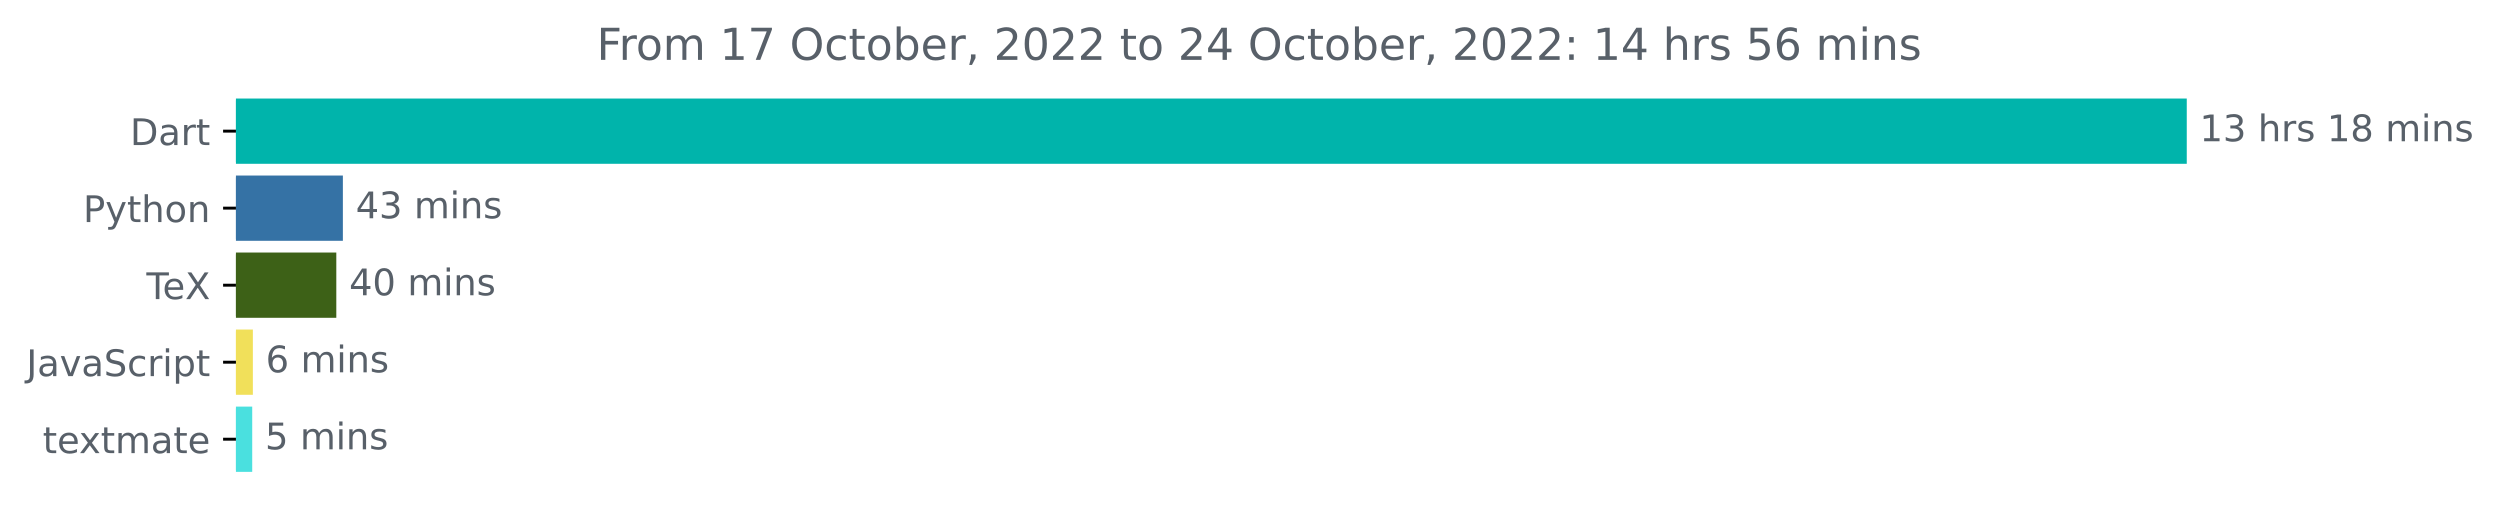
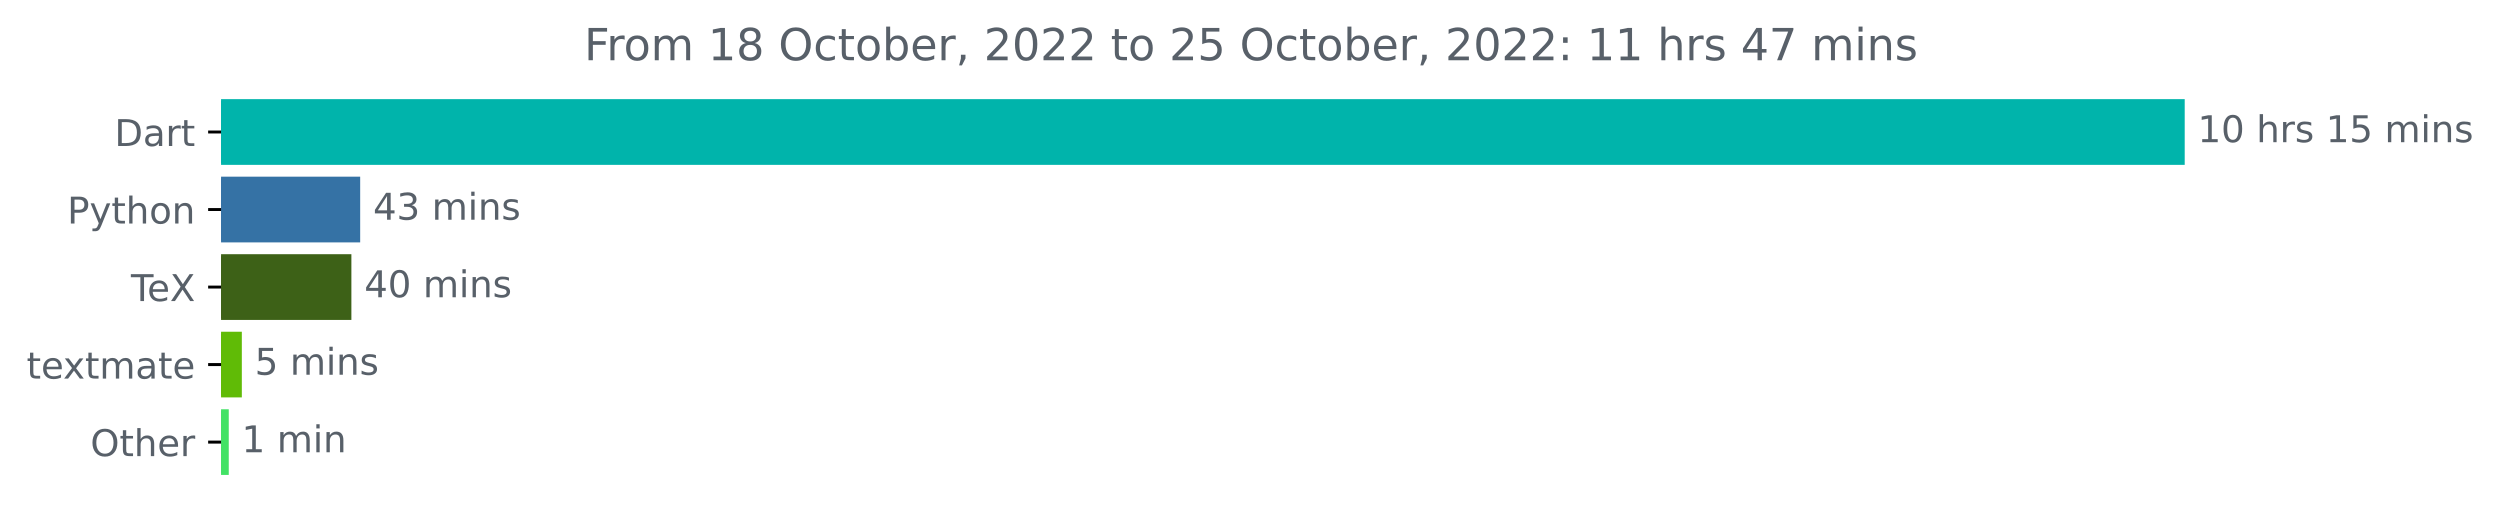
- <svg xmlns="http://www.w3.org/2000/svg" xmlns:xlink="http://www.w3.org/1999/xlink" width="681.666pt" height="140.398pt" viewBox="0 0 681.666 140.398" version="1.1">
+ <svg xmlns="http://www.w3.org/2000/svg" xmlns:xlink="http://www.w3.org/1999/xlink" width="677.216pt" height="140.398pt" viewBox="0 0 677.216 140.398" version="1.1">
  <defs>
    <style type="text/css">*{stroke-linejoin: round; stroke-linecap: butt}</style>
  </defs>
  <g id="figure_1">
    <g id="patch_1">
-       <path d="M -0 140.398  L 681.666 140.398  L 681.666 0  L -0 0  L -0 140.398  z " style="fill: none" />
+       <path d="M 0 140.398  L 677.216 140.398  L 677.216 0  L 0 0  L 0 140.398  z " style="fill: none" />
    </g>
    <g id="axes_1">
      <g id="patch_2">
-         <path d="M 64.33 27.358  L 595.758 27.358  L 595.758 44.158  L 64.33 44.158  z " clip-path="url(#p2d9c8ec6bb)" style="fill: #00b4ab; stroke: #00b4ab; stroke-linejoin: miter" />
+         <path d="M 59.88 27.358  L 591.308 27.358  L 591.308 44.158  L 59.88 44.158  z " clip-path="url(#pa6fd85c29d)" style="fill: #00b4ab; stroke: #00b4ab; stroke-linejoin: miter" />
      </g>
      <g id="patch_3">
-         <path d="M 64.33 48.358  L 92.991 48.358  L 92.991 65.158  L 64.33 65.158  z " clip-path="url(#p2d9c8ec6bb)" style="fill: #3572a5; stroke: #3572a5; stroke-linejoin: miter" />
+         <path d="M 59.88 48.358  L 97.067 48.358  L 97.067 65.158  L 59.88 65.158  z " clip-path="url(#pa6fd85c29d)" style="fill: #3572a5; stroke: #3572a5; stroke-linejoin: miter" />
      </g>
      <g id="patch_4">
-         <path d="M 64.33 69.358  L 91.2 69.358  L 91.2 86.158  L 64.33 86.158  z " clip-path="url(#p2d9c8ec6bb)" style="fill: #3d6117; stroke: #3d6117; stroke-linejoin: miter" />
+         <path d="M 59.88 69.358  L 94.685 69.358  L 94.685 86.158  L 59.88 86.158  z " clip-path="url(#pa6fd85c29d)" style="fill: #3d6117; stroke: #3d6117; stroke-linejoin: miter" />
      </g>
      <g id="patch_5">
-         <path d="M 64.33 90.358  L 68.45 90.358  L 68.45 107.158  L 64.33 107.158  z " clip-path="url(#p2d9c8ec6bb)" style="fill: #f1e05a; stroke: #f1e05a; stroke-linejoin: miter" />
+         <path d="M 59.88 90.358  L 65.009 90.358  L 65.009 107.158  L 59.88 107.158  z " clip-path="url(#pa6fd85c29d)" style="fill: #60bb06; stroke: #60bb06; stroke-linejoin: miter" />
      </g>
      <g id="patch_6">
-         <path d="M 64.33 111.358  L 68.271 111.358  L 68.271 128.158  L 64.33 128.158  z " clip-path="url(#p2d9c8ec6bb)" style="fill: #4ae0df; stroke: #4ae0df; stroke-linejoin: miter" />
+         <path d="M 59.88 111.358  L 61.467 111.358  L 61.467 128.158  L 59.88 128.158  z " clip-path="url(#pa6fd85c29d)" style="fill: #42e265; stroke: #42e265; stroke-linejoin: miter" />
      </g>
      <g id="matplotlib.axis_1" />
      <g id="matplotlib.axis_2">
        <g id="ytick_1">
          <g id="line2d_1">
            <defs>
-               <path id="m0b5270bfd1" d="M 0 0  L -3.5 0  " style="stroke: #000000; stroke-width: 0.8" />
+               <path id="m24558bb2a3" d="M 0 0  L -3.5 0  " style="stroke: #000000; stroke-width: 0.8" />
            </defs>
            <g>
-               <use xlink:href="#m0b5270bfd1" x="64.33" y="35.758" style="stroke: #000000; stroke-width: 0.8" />
+               <use xlink:href="#m24558bb2a3" x="59.88" y="35.758" style="stroke: #000000; stroke-width: 0.8" />
            </g>
          </g>
          <g id="text_1">
-             <g style="fill: #586069" transform="translate(35.47031 39.55734)scale(0.1 -0.1)">
+             <g style="fill: #586069" transform="translate(31.02031 39.55734)scale(0.1 -0.1)">
              <defs>
                <path id="DejaVuSans-44" d="M 1259 4147  L 1259 519  L 2022 519  Q 2988 519 3436 956  Q 3884 1394 3884 2338  Q 3884 3275 3436 3711  Q 2988 4147 2022 4147  L 1259 4147  z M 628 4666  L 1925 4666  Q 3281 4666 3915 4102  Q 4550 3538 4550 2338  Q 4550 1131 3912 565  Q 3275 0 1925 0  L 628 0  L 628 4666  z " transform="scale(0.015625)" />
                <path id="DejaVuSans-61" d="M 2194 1759  Q 1497 1759 1228 1600  Q 959 1441 959 1056  Q 959 750 1161 570  Q 1363 391 1709 391  Q 2188 391 2477 730  Q 2766 1069 2766 1631  L 2766 1759  L 2194 1759  z M 3341 1997  L 3341 0  L 2766 0  L 2766 531  Q 2569 213 2275 61  Q 1981 -91 1556 -91  Q 1019 -91 701 211  Q 384 513 384 1019  Q 384 1609 779 1909  Q 1175 2209 1959 2209  L 2766 2209  L 2766 2266  Q 2766 2663 2505 2880  Q 2244 3097 1772 3097  Q 1472 3097 1187 3025  Q 903 2953 641 2809  L 641 3341  Q 956 3463 1253 3523  Q 1550 3584 1831 3584  Q 2591 3584 2966 3190  Q 3341 2797 3341 1997  z " transform="scale(0.015625)" />
                <path id="DejaVuSans-72" d="M 2631 2963  Q 2534 3019 2420 3045  Q 2306 3072 2169 3072  Q 1681 3072 1420 2755  Q 1159 2438 1159 1844  L 1159 0  L 581 0  L 581 3500  L 1159 3500  L 1159 2956  Q 1341 3275 1631 3429  Q 1922 3584 2338 3584  Q 2397 3584 2469 3576  Q 2541 3569 2628 3553  L 2631 2963  z " transform="scale(0.015625)" />
                <path id="DejaVuSans-74" d="M 1172 4494  L 1172 3500  L 2356 3500  L 2356 3053  L 1172 3053  L 1172 1153  Q 1172 725 1289 603  Q 1406 481 1766 481  L 2356 481  L 2356 0  L 1766 0  Q 1100 0 847 248  Q 594 497 594 1153  L 594 3053  L 172 3053  L 172 3500  L 594 3500  L 594 4494  L 1172 4494  z " transform="scale(0.015625)" />
              </defs>
              <use xlink:href="#DejaVuSans-44" />
              <use xlink:href="#DejaVuSans-61" x="77.002" />
              <use xlink:href="#DejaVuSans-72" x="138.281" />
              <use xlink:href="#DejaVuSans-74" x="179.395" />
            </g>
          </g>
        </g>
        <g id="ytick_2">
          <g id="line2d_2">
            <g>
-               <use xlink:href="#m0b5270bfd1" x="64.33" y="56.758" style="stroke: #000000; stroke-width: 0.8" />
+               <use xlink:href="#m24558bb2a3" x="59.88" y="56.758" style="stroke: #000000; stroke-width: 0.8" />
            </g>
          </g>
          <g id="text_2">
-             <g style="fill: #586069" transform="translate(22.66719 60.55734)scale(0.1 -0.1)">
+             <g style="fill: #586069" transform="translate(18.21719 60.55734)scale(0.1 -0.1)">
              <defs>
                <path id="DejaVuSans-50" d="M 1259 4147  L 1259 2394  L 2053 2394  Q 2494 2394 2734 2622  Q 2975 2850 2975 3272  Q 2975 3691 2734 3919  Q 2494 4147 2053 4147  L 1259 4147  z M 628 4666  L 2053 4666  Q 2838 4666 3239 4311  Q 3641 3956 3641 3272  Q 3641 2581 3239 2228  Q 2838 1875 2053 1875  L 1259 1875  L 1259 0  L 628 0  L 628 4666  z " transform="scale(0.015625)" />
                <path id="DejaVuSans-79" d="M 2059 -325  Q 1816 -950 1584 -1140  Q 1353 -1331 966 -1331  L 506 -1331  L 506 -850  L 844 -850  Q 1081 -850 1212 -737  Q 1344 -625 1503 -206  L 1606 56  L 191 3500  L 800 3500  L 1894 763  L 2988 3500  L 3597 3500  L 2059 -325  z " transform="scale(0.015625)" />
                <path id="DejaVuSans-68" d="M 3513 2113  L 3513 0  L 2938 0  L 2938 2094  Q 2938 2591 2744 2837  Q 2550 3084 2163 3084  Q 1697 3084 1428 2787  Q 1159 2491 1159 1978  L 1159 0  L 581 0  L 581 4863  L 1159 4863  L 1159 2956  Q 1366 3272 1645 3428  Q 1925 3584 2291 3584  Q 2894 3584 3203 3211  Q 3513 2838 3513 2113  z " transform="scale(0.015625)" />
                <path id="DejaVuSans-6f" d="M 1959 3097  Q 1497 3097 1228 2736  Q 959 2375 959 1747  Q 959 1119 1226 758  Q 1494 397 1959 397  Q 2419 397 2687 759  Q 2956 1122 2956 1747  Q 2956 2369 2687 2733  Q 2419 3097 1959 3097  z M 1959 3584  Q 2709 3584 3137 3096  Q 3566 2609 3566 1747  Q 3566 888 3137 398  Q 2709 -91 1959 -91  Q 1206 -91 779 398  Q 353 888 353 1747  Q 353 2609 779 3096  Q 1206 3584 1959 3584  z " transform="scale(0.015625)" />
                <path id="DejaVuSans-6e" d="M 3513 2113  L 3513 0  L 2938 0  L 2938 2094  Q 2938 2591 2744 2837  Q 2550 3084 2163 3084  Q 1697 3084 1428 2787  Q 1159 2491 1159 1978  L 1159 0  L 581 0  L 581 3500  L 1159 3500  L 1159 2956  Q 1366 3272 1645 3428  Q 1925 3584 2291 3584  Q 2894 3584 3203 3211  Q 3513 2838 3513 2113  z " transform="scale(0.015625)" />
              </defs>
              <use xlink:href="#DejaVuSans-50" />
              <use xlink:href="#DejaVuSans-79" x="60.303" />
              <use xlink:href="#DejaVuSans-74" x="119.482" />
              <use xlink:href="#DejaVuSans-68" x="158.691" />
              <use xlink:href="#DejaVuSans-6f" x="222.07" />
              <use xlink:href="#DejaVuSans-6e" x="283.252" />
            </g>
          </g>
        </g>
        <g id="ytick_3">
          <g id="line2d_3">
            <g>
-               <use xlink:href="#m0b5270bfd1" x="64.33" y="77.758" style="stroke: #000000; stroke-width: 0.8" />
+               <use xlink:href="#m24558bb2a3" x="59.88" y="77.758" style="stroke: #000000; stroke-width: 0.8" />
            </g>
          </g>
          <g id="text_3">
-             <g style="fill: #586069" transform="translate(39.91875 81.55734)scale(0.1 -0.1)">
+             <g style="fill: #586069" transform="translate(35.46875 81.55734)scale(0.1 -0.1)">
              <defs>
                <path id="DejaVuSans-54" d="M -19 4666  L 3928 4666  L 3928 4134  L 2272 4134  L 2272 0  L 1638 0  L 1638 4134  L -19 4134  L -19 4666  z " transform="scale(0.015625)" />
                <path id="DejaVuSans-65" d="M 3597 1894  L 3597 1613  L 953 1613  Q 991 1019 1311 708  Q 1631 397 2203 397  Q 2534 397 2845 478  Q 3156 559 3463 722  L 3463 178  Q 3153 47 2828 -22  Q 2503 -91 2169 -91  Q 1331 -91 842 396  Q 353 884 353 1716  Q 353 2575 817 3079  Q 1281 3584 2069 3584  Q 2775 3584 3186 3129  Q 3597 2675 3597 1894  z M 3022 2063  Q 3016 2534 2758 2815  Q 2500 3097 2075 3097  Q 1594 3097 1305 2825  Q 1016 2553 972 2059  L 3022 2063  z " transform="scale(0.015625)" />
                <path id="DejaVuSans-58" d="M 403 4666  L 1081 4666  L 2241 2931  L 3406 4666  L 4084 4666  L 2584 2425  L 4184 0  L 3506 0  L 2194 1984  L 872 0  L 191 0  L 1856 2491  L 403 4666  z " transform="scale(0.015625)" />
              </defs>
              <use xlink:href="#DejaVuSans-54" />
              <use xlink:href="#DejaVuSans-65" x="44.084" />
              <use xlink:href="#DejaVuSans-58" x="105.607" />
            </g>
          </g>
        </g>
        <g id="ytick_4">
          <g id="line2d_4">
            <g>
-               <use xlink:href="#m0b5270bfd1" x="64.33" y="98.758" style="stroke: #000000; stroke-width: 0.8" />
+               <use xlink:href="#m24558bb2a3" x="59.88" y="98.758" style="stroke: #000000; stroke-width: 0.8" />
            </g>
          </g>
          <g id="text_4">
            <g style="fill: #586069" transform="translate(7.2 102.5573)scale(0.1 -0.1)">
-               <defs>
-                 <path id="DejaVuSans-4a" d="M 628 4666  L 1259 4666  L 1259 325  Q 1259 -519 939 -900  Q 619 -1281 -91 -1281  L -331 -1281  L -331 -750  L -134 -750  Q 284 -750 456 -515  Q 628 -281 628 325  L 628 4666  z " transform="scale(0.015625)" />
-                 <path id="DejaVuSans-76" d="M 191 3500  L 800 3500  L 1894 563  L 2988 3500  L 3597 3500  L 2284 0  L 1503 0  L 191 3500  z " transform="scale(0.015625)" />
-                 <path id="DejaVuSans-53" d="M 3425 4513  L 3425 3897  Q 3066 4069 2747 4153  Q 2428 4238 2131 4238  Q 1616 4238 1336 4038  Q 1056 3838 1056 3469  Q 1056 3159 1242 3001  Q 1428 2844 1947 2747  L 2328 2669  Q 3034 2534 3370 2195  Q 3706 1856 3706 1288  Q 3706 609 3251 259  Q 2797 -91 1919 -91  Q 1588 -91 1214 -16  Q 841 59 441 206  L 441 856  Q 825 641 1194 531  Q 1563 422 1919 422  Q 2459 422 2753 634  Q 3047 847 3047 1241  Q 3047 1584 2836 1778  Q 2625 1972 2144 2069  L 1759 2144  Q 1053 2284 737 2584  Q 422 2884 422 3419  Q 422 4038 858 4394  Q 1294 4750 2059 4750  Q 2388 4750 2728 4690  Q 3069 4631 3425 4513  z " transform="scale(0.015625)" />
-                 <path id="DejaVuSans-63" d="M 3122 3366  L 3122 2828  Q 2878 2963 2633 3030  Q 2388 3097 2138 3097  Q 1578 3097 1268 2742  Q 959 2388 959 1747  Q 959 1106 1268 751  Q 1578 397 2138 397  Q 2388 397 2633 464  Q 2878 531 3122 666  L 3122 134  Q 2881 22 2623 -34  Q 2366 -91 2075 -91  Q 1284 -91 818 406  Q 353 903 353 1747  Q 353 2603 823 3093  Q 1294 3584 2113 3584  Q 2378 3584 2631 3529  Q 2884 3475 3122 3366  z " transform="scale(0.015625)" />
-                 <path id="DejaVuSans-69" d="M 603 3500  L 1178 3500  L 1178 0  L 603 0  L 603 3500  z M 603 4863  L 1178 4863  L 1178 4134  L 603 4134  L 603 4863  z " transform="scale(0.015625)" />
-                 <path id="DejaVuSans-70" d="M 1159 525  L 1159 -1331  L 581 -1331  L 581 3500  L 1159 3500  L 1159 2969  Q 1341 3281 1617 3432  Q 1894 3584 2278 3584  Q 2916 3584 3314 3078  Q 3713 2572 3713 1747  Q 3713 922 3314 415  Q 2916 -91 2278 -91  Q 1894 -91 1617 61  Q 1341 213 1159 525  z M 3116 1747  Q 3116 2381 2855 2742  Q 2594 3103 2138 3103  Q 1681 3103 1420 2742  Q 1159 2381 1159 1747  Q 1159 1113 1420 752  Q 1681 391 2138 391  Q 2594 391 2855 752  Q 3116 1113 3116 1747  z " transform="scale(0.015625)" />
-               </defs>
-               <use xlink:href="#DejaVuSans-4a" />
-               <use xlink:href="#DejaVuSans-61" x="29.492" />
-               <use xlink:href="#DejaVuSans-76" x="90.771" />
-               <use xlink:href="#DejaVuSans-61" x="149.951" />
-               <use xlink:href="#DejaVuSans-53" x="211.23" />
-               <use xlink:href="#DejaVuSans-63" x="274.707" />
-               <use xlink:href="#DejaVuSans-72" x="329.688" />
-               <use xlink:href="#DejaVuSans-69" x="370.801" />
-               <use xlink:href="#DejaVuSans-70" x="398.584" />
-               <use xlink:href="#DejaVuSans-74" x="462.061" />
-             </g>
-           </g>
-         </g>
-         <g id="ytick_5">
-           <g id="line2d_5">
-             <g>
-               <use xlink:href="#m0b5270bfd1" x="64.33" y="119.758" style="stroke: #000000; stroke-width: 0.8" />
-             </g>
-           </g>
-           <g id="text_5">
-             <g style="fill: #586069" transform="translate(11.65 123.5573)scale(0.1 -0.1)">
              <defs>
                <path id="DejaVuSans-78" d="M 3513 3500  L 2247 1797  L 3578 0  L 2900 0  L 1881 1375  L 863 0  L 184 0  L 1544 1831  L 300 3500  L 978 3500  L 1906 2253  L 2834 3500  L 3513 3500  z " transform="scale(0.015625)" />
                <path id="DejaVuSans-6d" d="M 3328 2828  Q 3544 3216 3844 3400  Q 4144 3584 4550 3584  Q 5097 3584 5394 3201  Q 5691 2819 5691 2113  L 5691 0  L 5113 0  L 5113 2094  Q 5113 2597 4934 2840  Q 4756 3084 4391 3084  Q 3944 3084 3684 2787  Q 3425 2491 3425 1978  L 3425 0  L 2847 0  L 2847 2094  Q 2847 2600 2669 2842  Q 2491 3084 2119 3084  Q 1678 3084 1418 2786  Q 1159 2488 1159 1978  L 1159 0  L 581 0  L 581 3500  L 1159 3500  L 1159 2956  Q 1356 3278 1631 3431  Q 1906 3584 2284 3584  Q 2666 3584 2933 3390  Q 3200 3197 3328 2828  z " transform="scale(0.015625)" />
              </defs>
              <use xlink:href="#DejaVuSans-74" />
              <use xlink:href="#DejaVuSans-65" x="39.209" />
              <use xlink:href="#DejaVuSans-78" x="98.982" />
              <use xlink:href="#DejaVuSans-74" x="158.162" />
              <use xlink:href="#DejaVuSans-6d" x="197.371" />
              <use xlink:href="#DejaVuSans-61" x="294.783" />
              <use xlink:href="#DejaVuSans-74" x="356.062" />
              <use xlink:href="#DejaVuSans-65" x="395.271" />
            </g>
          </g>
        </g>
+         <g id="ytick_5">
+           <g id="line2d_5">
+             <g>
+               <use xlink:href="#m24558bb2a3" x="59.88" y="119.758" style="stroke: #000000; stroke-width: 0.8" />
+             </g>
+           </g>
+           <g id="text_5">
+             <g style="fill: #586069" transform="translate(24.48594 123.5573)scale(0.1 -0.1)">
+               <defs>
+                 <path id="DejaVuSans-4f" d="M 2522 4238  Q 1834 4238 1429 3725  Q 1025 3213 1025 2328  Q 1025 1447 1429 934  Q 1834 422 2522 422  Q 3209 422 3611 934  Q 4013 1447 4013 2328  Q 4013 3213 3611 3725  Q 3209 4238 2522 4238  z M 2522 4750  Q 3503 4750 4090 4092  Q 4678 3434 4678 2328  Q 4678 1225 4090 567  Q 3503 -91 2522 -91  Q 1538 -91 948 565  Q 359 1222 359 2328  Q 359 3434 948 4092  Q 1538 4750 2522 4750  z " transform="scale(0.015625)" />
+               </defs>
+               <use xlink:href="#DejaVuSans-4f" />
+               <use xlink:href="#DejaVuSans-74" x="78.711" />
+               <use xlink:href="#DejaVuSans-68" x="117.92" />
+               <use xlink:href="#DejaVuSans-65" x="181.299" />
+               <use xlink:href="#DejaVuSans-72" x="242.822" />
+             </g>
+           </g>
+         </g>
      </g>
      <g id="text_6">
-         <g style="fill: #586069" transform="translate(599.7583 38.5175)scale(0.1 -0.1)">
+         <g style="fill: #586069" transform="translate(595.3083 38.5175)scale(0.1 -0.1)">
          <defs>
            <path id="DejaVuSans-31" d="M 794 531  L 1825 531  L 1825 4091  L 703 3866  L 703 4441  L 1819 4666  L 2450 4666  L 2450 531  L 3481 531  L 3481 0  L 794 0  L 794 531  z " transform="scale(0.015625)" />
-             <path id="DejaVuSans-33" d="M 2597 2516  Q 3050 2419 3304 2112  Q 3559 1806 3559 1356  Q 3559 666 3084 287  Q 2609 -91 1734 -91  Q 1441 -91 1130 -33  Q 819 25 488 141  L 488 750  Q 750 597 1062 519  Q 1375 441 1716 441  Q 2309 441 2620 675  Q 2931 909 2931 1356  Q 2931 1769 2642 2001  Q 2353 2234 1838 2234  L 1294 2234  L 1294 2753  L 1863 2753  Q 2328 2753 2575 2939  Q 2822 3125 2822 3475  Q 2822 3834 2567 4026  Q 2313 4219 1838 4219  Q 1578 4219 1281 4162  Q 984 4106 628 3988  L 628 4550  Q 988 4650 1302 4700  Q 1616 4750 1894 4750  Q 2613 4750 3031 4423  Q 3450 4097 3450 3541  Q 3450 3153 3228 2886  Q 3006 2619 2597 2516  z " transform="scale(0.015625)" />
+             <path id="DejaVuSans-30" d="M 2034 4250  Q 1547 4250 1301 3770  Q 1056 3291 1056 2328  Q 1056 1369 1301 889  Q 1547 409 2034 409  Q 2525 409 2770 889  Q 3016 1369 3016 2328  Q 3016 3291 2770 3770  Q 2525 4250 2034 4250  z M 2034 4750  Q 2819 4750 3233 4129  Q 3647 3509 3647 2328  Q 3647 1150 3233 529  Q 2819 -91 2034 -91  Q 1250 -91 836 529  Q 422 1150 422 2328  Q 422 3509 836 4129  Q 1250 4750 2034 4750  z " transform="scale(0.015625)" />
            <path id="DejaVuSans-20" transform="scale(0.015625)" />
            <path id="DejaVuSans-73" d="M 2834 3397  L 2834 2853  Q 2591 2978 2328 3040  Q 2066 3103 1784 3103  Q 1356 3103 1142 2972  Q 928 2841 928 2578  Q 928 2378 1081 2264  Q 1234 2150 1697 2047  L 1894 2003  Q 2506 1872 2764 1633  Q 3022 1394 3022 966  Q 3022 478 2636 193  Q 2250 -91 1575 -91  Q 1294 -91 989 -36  Q 684 19 347 128  L 347 722  Q 666 556 975 473  Q 1284 391 1588 391  Q 1994 391 2212 530  Q 2431 669 2431 922  Q 2431 1156 2273 1281  Q 2116 1406 1581 1522  L 1381 1569  Q 847 1681 609 1914  Q 372 2147 372 2553  Q 372 3047 722 3315  Q 1072 3584 1716 3584  Q 2034 3584 2315 3537  Q 2597 3491 2834 3397  z " transform="scale(0.015625)" />
-             <path id="DejaVuSans-38" d="M 2034 2216  Q 1584 2216 1326 1975  Q 1069 1734 1069 1313  Q 1069 891 1326 650  Q 1584 409 2034 409  Q 2484 409 2743 651  Q 3003 894 3003 1313  Q 3003 1734 2745 1975  Q 2488 2216 2034 2216  z M 1403 2484  Q 997 2584 770 2862  Q 544 3141 544 3541  Q 544 4100 942 4425  Q 1341 4750 2034 4750  Q 2731 4750 3128 4425  Q 3525 4100 3525 3541  Q 3525 3141 3298 2862  Q 3072 2584 2669 2484  Q 3125 2378 3379 2068  Q 3634 1759 3634 1313  Q 3634 634 3220 271  Q 2806 -91 2034 -91  Q 1263 -91 848 271  Q 434 634 434 1313  Q 434 1759 690 2068  Q 947 2378 1403 2484  z M 1172 3481  Q 1172 3119 1398 2916  Q 1625 2713 2034 2713  Q 2441 2713 2670 2916  Q 2900 3119 2900 3481  Q 2900 3844 2670 4047  Q 2441 4250 2034 4250  Q 1625 4250 1398 4047  Q 1172 3844 1172 3481  z " transform="scale(0.015625)" />
+             <path id="DejaVuSans-35" d="M 691 4666  L 3169 4666  L 3169 4134  L 1269 4134  L 1269 2991  Q 1406 3038 1543 3061  Q 1681 3084 1819 3084  Q 2600 3084 3056 2656  Q 3513 2228 3513 1497  Q 3513 744 3044 326  Q 2575 -91 1722 -91  Q 1428 -91 1123 -41  Q 819 9 494 109  L 494 744  Q 775 591 1075 516  Q 1375 441 1709 441  Q 2250 441 2565 725  Q 2881 1009 2881 1497  Q 2881 1984 2565 2268  Q 2250 2553 1709 2553  Q 1456 2553 1204 2497  Q 953 2441 691 2322  L 691 4666  z " transform="scale(0.015625)" />
+             <path id="DejaVuSans-69" d="M 603 3500  L 1178 3500  L 1178 0  L 603 0  L 603 3500  z M 603 4863  L 1178 4863  L 1178 4134  L 603 4134  L 603 4863  z " transform="scale(0.015625)" />
          </defs>
          <use xlink:href="#DejaVuSans-31" />
-           <use xlink:href="#DejaVuSans-33" x="63.623" />
+           <use xlink:href="#DejaVuSans-30" x="63.623" />
          <use xlink:href="#DejaVuSans-20" x="127.246" />
          <use xlink:href="#DejaVuSans-68" x="159.033" />
          <use xlink:href="#DejaVuSans-72" x="222.412" />
          <use xlink:href="#DejaVuSans-73" x="263.525" />
          <use xlink:href="#DejaVuSans-20" x="315.625" />
          <use xlink:href="#DejaVuSans-31" x="347.412" />
-           <use xlink:href="#DejaVuSans-38" x="411.035" />
+           <use xlink:href="#DejaVuSans-35" x="411.035" />
          <use xlink:href="#DejaVuSans-20" x="474.658" />
          <use xlink:href="#DejaVuSans-6d" x="506.445" />
          <use xlink:href="#DejaVuSans-69" x="603.857" />
          <use xlink:href="#DejaVuSans-6e" x="631.641" />
          <use xlink:href="#DejaVuSans-73" x="695.02" />
        </g>
      </g>
      <g id="text_7">
-         <g style="fill: #586069" transform="translate(96.991 59.5175)scale(0.1 -0.1)">
+         <g style="fill: #586069" transform="translate(101.0669 59.5175)scale(0.1 -0.1)">
          <defs>
            <path id="DejaVuSans-34" d="M 2419 4116  L 825 1625  L 2419 1625  L 2419 4116  z M 2253 4666  L 3047 4666  L 3047 1625  L 3713 1625  L 3713 1100  L 3047 1100  L 3047 0  L 2419 0  L 2419 1100  L 313 1100  L 313 1709  L 2253 4666  z " transform="scale(0.015625)" />
+             <path id="DejaVuSans-33" d="M 2597 2516  Q 3050 2419 3304 2112  Q 3559 1806 3559 1356  Q 3559 666 3084 287  Q 2609 -91 1734 -91  Q 1441 -91 1130 -33  Q 819 25 488 141  L 488 750  Q 750 597 1062 519  Q 1375 441 1716 441  Q 2309 441 2620 675  Q 2931 909 2931 1356  Q 2931 1769 2642 2001  Q 2353 2234 1838 2234  L 1294 2234  L 1294 2753  L 1863 2753  Q 2328 2753 2575 2939  Q 2822 3125 2822 3475  Q 2822 3834 2567 4026  Q 2313 4219 1838 4219  Q 1578 4219 1281 4162  Q 984 4106 628 3988  L 628 4550  Q 988 4650 1302 4700  Q 1616 4750 1894 4750  Q 2613 4750 3031 4423  Q 3450 4097 3450 3541  Q 3450 3153 3228 2886  Q 3006 2619 2597 2516  z " transform="scale(0.015625)" />
          </defs>
          <use xlink:href="#DejaVuSans-34" />
          <use xlink:href="#DejaVuSans-33" x="63.623" />
          <use xlink:href="#DejaVuSans-20" x="127.246" />
          <use xlink:href="#DejaVuSans-6d" x="159.033" />
          <use xlink:href="#DejaVuSans-69" x="256.445" />
          <use xlink:href="#DejaVuSans-6e" x="284.229" />
          <use xlink:href="#DejaVuSans-73" x="347.607" />
        </g>
      </g>
      <g id="text_8">
-         <g style="fill: #586069" transform="translate(95.19967 80.5175)scale(0.1 -0.1)">
-           <defs>
-             <path id="DejaVuSans-30" d="M 2034 4250  Q 1547 4250 1301 3770  Q 1056 3291 1056 2328  Q 1056 1369 1301 889  Q 1547 409 2034 409  Q 2525 409 2770 889  Q 3016 1369 3016 2328  Q 3016 3291 2770 3770  Q 2525 4250 2034 4250  z M 2034 4750  Q 2819 4750 3233 4129  Q 3647 3509 3647 2328  Q 3647 1150 3233 529  Q 2819 -91 2034 -91  Q 1250 -91 836 529  Q 422 1150 422 2328  Q 422 3509 836 4129  Q 1250 4750 2034 4750  z " transform="scale(0.015625)" />
-           </defs>
+         <g style="fill: #586069" transform="translate(98.68542 80.5175)scale(0.1 -0.1)">
          <use xlink:href="#DejaVuSans-34" />
          <use xlink:href="#DejaVuSans-30" x="63.623" />
          <use xlink:href="#DejaVuSans-20" x="127.246" />
          <use xlink:href="#DejaVuSans-6d" x="159.033" />
          <use xlink:href="#DejaVuSans-69" x="256.445" />
          <use xlink:href="#DejaVuSans-6e" x="284.229" />
          <use xlink:href="#DejaVuSans-73" x="347.607" />
        </g>
      </g>
      <g id="text_9">
-         <g style="fill: #586069" transform="translate(72.44975 101.5175)scale(0.1 -0.1)">
-           <defs>
-             <path id="DejaVuSans-36" d="M 2113 2584  Q 1688 2584 1439 2293  Q 1191 2003 1191 1497  Q 1191 994 1439 701  Q 1688 409 2113 409  Q 2538 409 2786 701  Q 3034 994 3034 1497  Q 3034 2003 2786 2293  Q 2538 2584 2113 2584  z M 3366 4563  L 3366 3988  Q 3128 4100 2886 4159  Q 2644 4219 2406 4219  Q 1781 4219 1451 3797  Q 1122 3375 1075 2522  Q 1259 2794 1537 2939  Q 1816 3084 2150 3084  Q 2853 3084 3261 2657  Q 3669 2231 3669 1497  Q 3669 778 3244 343  Q 2819 -91 2113 -91  Q 1303 -91 875 529  Q 447 1150 447 2328  Q 447 3434 972 4092  Q 1497 4750 2381 4750  Q 2619 4750 2861 4703  Q 3103 4656 3366 4563  z " transform="scale(0.015625)" />
-           </defs>
-           <use xlink:href="#DejaVuSans-36" />
-           <use xlink:href="#DejaVuSans-20" x="63.623" />
-           <use xlink:href="#DejaVuSans-6d" x="95.41" />
-           <use xlink:href="#DejaVuSans-69" x="192.822" />
-           <use xlink:href="#DejaVuSans-6e" x="220.605" />
-           <use xlink:href="#DejaVuSans-73" x="283.984" />
-         </g>
-       </g>
-       <g id="text_10">
-         <g style="fill: #586069" transform="translate(72.27062 122.5175)scale(0.1 -0.1)">
-           <defs>
-             <path id="DejaVuSans-35" d="M 691 4666  L 3169 4666  L 3169 4134  L 1269 4134  L 1269 2991  Q 1406 3038 1543 3061  Q 1681 3084 1819 3084  Q 2600 3084 3056 2656  Q 3513 2228 3513 1497  Q 3513 744 3044 326  Q 2575 -91 1722 -91  Q 1428 -91 1123 -41  Q 819 9 494 109  L 494 744  Q 775 591 1075 516  Q 1375 441 1709 441  Q 2250 441 2565 725  Q 2881 1009 2881 1497  Q 2881 1984 2565 2268  Q 2250 2553 1709 2553  Q 1456 2553 1204 2497  Q 953 2441 691 2322  L 691 4666  z " transform="scale(0.015625)" />
-           </defs>
+         <g style="fill: #586069" transform="translate(69.00895 101.5175)scale(0.1 -0.1)">
          <use xlink:href="#DejaVuSans-35" />
          <use xlink:href="#DejaVuSans-20" x="63.623" />
          <use xlink:href="#DejaVuSans-6d" x="95.41" />
          <use xlink:href="#DejaVuSans-69" x="192.822" />
          <use xlink:href="#DejaVuSans-6e" x="220.605" />
          <use xlink:href="#DejaVuSans-73" x="283.984" />
        </g>
      </g>
+       <g id="text_10">
+         <g style="fill: #586069" transform="translate(65.46732 122.5175)scale(0.1 -0.1)">
+           <use xlink:href="#DejaVuSans-31" />
+           <use xlink:href="#DejaVuSans-20" x="63.623" />
+           <use xlink:href="#DejaVuSans-6d" x="95.41" />
+           <use xlink:href="#DejaVuSans-69" x="192.822" />
+           <use xlink:href="#DejaVuSans-6e" x="220.605" />
+         </g>
+       </g>
      <g id="text_11">
-         <g style="fill: #586069" transform="translate(162.6922 16.31812)scale(0.12 -0.12)">
+         <g style="fill: #586069" transform="translate(158.2422 16.31812)scale(0.12 -0.12)">
          <defs>
            <path id="DejaVuSans-46" d="M 628 4666  L 3309 4666  L 3309 4134  L 1259 4134  L 1259 2759  L 3109 2759  L 3109 2228  L 1259 2228  L 1259 0  L 628 0  L 628 4666  z " transform="scale(0.015625)" />
-             <path id="DejaVuSans-37" d="M 525 4666  L 3525 4666  L 3525 4397  L 1831 0  L 1172 0  L 2766 4134  L 525 4134  L 525 4666  z " transform="scale(0.015625)" />
-             <path id="DejaVuSans-4f" d="M 2522 4238  Q 1834 4238 1429 3725  Q 1025 3213 1025 2328  Q 1025 1447 1429 934  Q 1834 422 2522 422  Q 3209 422 3611 934  Q 4013 1447 4013 2328  Q 4013 3213 3611 3725  Q 3209 4238 2522 4238  z M 2522 4750  Q 3503 4750 4090 4092  Q 4678 3434 4678 2328  Q 4678 1225 4090 567  Q 3503 -91 2522 -91  Q 1538 -91 948 565  Q 359 1222 359 2328  Q 359 3434 948 4092  Q 1538 4750 2522 4750  z " transform="scale(0.015625)" />
+             <path id="DejaVuSans-38" d="M 2034 2216  Q 1584 2216 1326 1975  Q 1069 1734 1069 1313  Q 1069 891 1326 650  Q 1584 409 2034 409  Q 2484 409 2743 651  Q 3003 894 3003 1313  Q 3003 1734 2745 1975  Q 2488 2216 2034 2216  z M 1403 2484  Q 997 2584 770 2862  Q 544 3141 544 3541  Q 544 4100 942 4425  Q 1341 4750 2034 4750  Q 2731 4750 3128 4425  Q 3525 4100 3525 3541  Q 3525 3141 3298 2862  Q 3072 2584 2669 2484  Q 3125 2378 3379 2068  Q 3634 1759 3634 1313  Q 3634 634 3220 271  Q 2806 -91 2034 -91  Q 1263 -91 848 271  Q 434 634 434 1313  Q 434 1759 690 2068  Q 947 2378 1403 2484  z M 1172 3481  Q 1172 3119 1398 2916  Q 1625 2713 2034 2713  Q 2441 2713 2670 2916  Q 2900 3119 2900 3481  Q 2900 3844 2670 4047  Q 2441 4250 2034 4250  Q 1625 4250 1398 4047  Q 1172 3844 1172 3481  z " transform="scale(0.015625)" />
+             <path id="DejaVuSans-63" d="M 3122 3366  L 3122 2828  Q 2878 2963 2633 3030  Q 2388 3097 2138 3097  Q 1578 3097 1268 2742  Q 959 2388 959 1747  Q 959 1106 1268 751  Q 1578 397 2138 397  Q 2388 397 2633 464  Q 2878 531 3122 666  L 3122 134  Q 2881 22 2623 -34  Q 2366 -91 2075 -91  Q 1284 -91 818 406  Q 353 903 353 1747  Q 353 2603 823 3093  Q 1294 3584 2113 3584  Q 2378 3584 2631 3529  Q 2884 3475 3122 3366  z " transform="scale(0.015625)" />
            <path id="DejaVuSans-62" d="M 3116 1747  Q 3116 2381 2855 2742  Q 2594 3103 2138 3103  Q 1681 3103 1420 2742  Q 1159 2381 1159 1747  Q 1159 1113 1420 752  Q 1681 391 2138 391  Q 2594 391 2855 752  Q 3116 1113 3116 1747  z M 1159 2969  Q 1341 3281 1617 3432  Q 1894 3584 2278 3584  Q 2916 3584 3314 3078  Q 3713 2572 3713 1747  Q 3713 922 3314 415  Q 2916 -91 2278 -91  Q 1894 -91 1617 61  Q 1341 213 1159 525  L 1159 0  L 581 0  L 581 4863  L 1159 4863  L 1159 2969  z " transform="scale(0.015625)" />
            <path id="DejaVuSans-2c" d="M 750 794  L 1409 794  L 1409 256  L 897 -744  L 494 -744  L 750 256  L 750 794  z " transform="scale(0.015625)" />
            <path id="DejaVuSans-32" d="M 1228 531  L 3431 531  L 3431 0  L 469 0  L 469 531  Q 828 903 1448 1529  Q 2069 2156 2228 2338  Q 2531 2678 2651 2914  Q 2772 3150 2772 3378  Q 2772 3750 2511 3984  Q 2250 4219 1831 4219  Q 1534 4219 1204 4116  Q 875 4013 500 3803  L 500 4441  Q 881 4594 1212 4672  Q 1544 4750 1819 4750  Q 2544 4750 2975 4387  Q 3406 4025 3406 3419  Q 3406 3131 3298 2873  Q 3191 2616 2906 2266  Q 2828 2175 2409 1742  Q 1991 1309 1228 531  z " transform="scale(0.015625)" />
            <path id="DejaVuSans-3a" d="M 750 794  L 1409 794  L 1409 0  L 750 0  L 750 794  z M 750 3309  L 1409 3309  L 1409 2516  L 750 2516  L 750 3309  z " transform="scale(0.015625)" />
+             <path id="DejaVuSans-37" d="M 525 4666  L 3525 4666  L 3525 4397  L 1831 0  L 1172 0  L 2766 4134  L 525 4134  L 525 4666  z " transform="scale(0.015625)" />
          </defs>
          <use xlink:href="#DejaVuSans-46" />
          <use xlink:href="#DejaVuSans-72" x="50.27" />
          <use xlink:href="#DejaVuSans-6f" x="89.133" />
          <use xlink:href="#DejaVuSans-6d" x="150.314" />
          <use xlink:href="#DejaVuSans-20" x="247.727" />
          <use xlink:href="#DejaVuSans-31" x="279.514" />
-           <use xlink:href="#DejaVuSans-37" x="343.137" />
+           <use xlink:href="#DejaVuSans-38" x="343.137" />
          <use xlink:href="#DejaVuSans-20" x="406.76" />
          <use xlink:href="#DejaVuSans-4f" x="438.547" />
          <use xlink:href="#DejaVuSans-63" x="517.258" />
          <use xlink:href="#DejaVuSans-74" x="572.238" />
          <use xlink:href="#DejaVuSans-6f" x="611.447" />
          <use xlink:href="#DejaVuSans-62" x="672.629" />
          <use xlink:href="#DejaVuSans-65" x="736.105" />
          <use xlink:href="#DejaVuSans-72" x="797.629" />
          <use xlink:href="#DejaVuSans-2c" x="838.742" />
          <use xlink:href="#DejaVuSans-20" x="870.529" />
          <use xlink:href="#DejaVuSans-32" x="902.316" />
          <use xlink:href="#DejaVuSans-30" x="965.939" />
          <use xlink:href="#DejaVuSans-32" x="1029.562" />
          <use xlink:href="#DejaVuSans-32" x="1093.186" />
          <use xlink:href="#DejaVuSans-20" x="1156.809" />
          <use xlink:href="#DejaVuSans-74" x="1188.596" />
          <use xlink:href="#DejaVuSans-6f" x="1227.805" />
          <use xlink:href="#DejaVuSans-20" x="1288.986" />
          <use xlink:href="#DejaVuSans-32" x="1320.773" />
-           <use xlink:href="#DejaVuSans-34" x="1384.396" />
+           <use xlink:href="#DejaVuSans-35" x="1384.396" />
          <use xlink:href="#DejaVuSans-20" x="1448.02" />
          <use xlink:href="#DejaVuSans-4f" x="1479.807" />
          <use xlink:href="#DejaVuSans-63" x="1558.518" />
          <use xlink:href="#DejaVuSans-74" x="1613.498" />
          <use xlink:href="#DejaVuSans-6f" x="1652.707" />
          <use xlink:href="#DejaVuSans-62" x="1713.889" />
          <use xlink:href="#DejaVuSans-65" x="1777.365" />
          <use xlink:href="#DejaVuSans-72" x="1838.889" />
          <use xlink:href="#DejaVuSans-2c" x="1880.002" />
          <use xlink:href="#DejaVuSans-20" x="1911.789" />
          <use xlink:href="#DejaVuSans-32" x="1943.576" />
          <use xlink:href="#DejaVuSans-30" x="2007.199" />
          <use xlink:href="#DejaVuSans-32" x="2070.822" />
          <use xlink:href="#DejaVuSans-32" x="2134.445" />
          <use xlink:href="#DejaVuSans-3a" x="2198.068" />
          <use xlink:href="#DejaVuSans-20" x="2231.76" />
          <use xlink:href="#DejaVuSans-31" x="2263.547" />
-           <use xlink:href="#DejaVuSans-34" x="2327.17" />
+           <use xlink:href="#DejaVuSans-31" x="2327.17" />
          <use xlink:href="#DejaVuSans-20" x="2390.793" />
          <use xlink:href="#DejaVuSans-68" x="2422.58" />
          <use xlink:href="#DejaVuSans-72" x="2485.959" />
          <use xlink:href="#DejaVuSans-73" x="2527.072" />
          <use xlink:href="#DejaVuSans-20" x="2579.172" />
-           <use xlink:href="#DejaVuSans-35" x="2610.959" />
-           <use xlink:href="#DejaVuSans-36" x="2674.582" />
+           <use xlink:href="#DejaVuSans-34" x="2610.959" />
+           <use xlink:href="#DejaVuSans-37" x="2674.582" />
          <use xlink:href="#DejaVuSans-20" x="2738.205" />
          <use xlink:href="#DejaVuSans-6d" x="2769.992" />
          <use xlink:href="#DejaVuSans-69" x="2867.404" />
          <use xlink:href="#DejaVuSans-6e" x="2895.188" />
          <use xlink:href="#DejaVuSans-73" x="2958.566" />
        </g>
      </g>
    </g>
  </g>
  <defs>
-     <clipPath id="p2d9c8ec6bb">
-       <rect x="64.33" y="22.318" width="558" height="110.88" />
+     <clipPath id="pa6fd85c29d">
+       <rect x="59.88" y="22.318" width="558" height="110.88" />
    </clipPath>
  </defs>
</svg>
